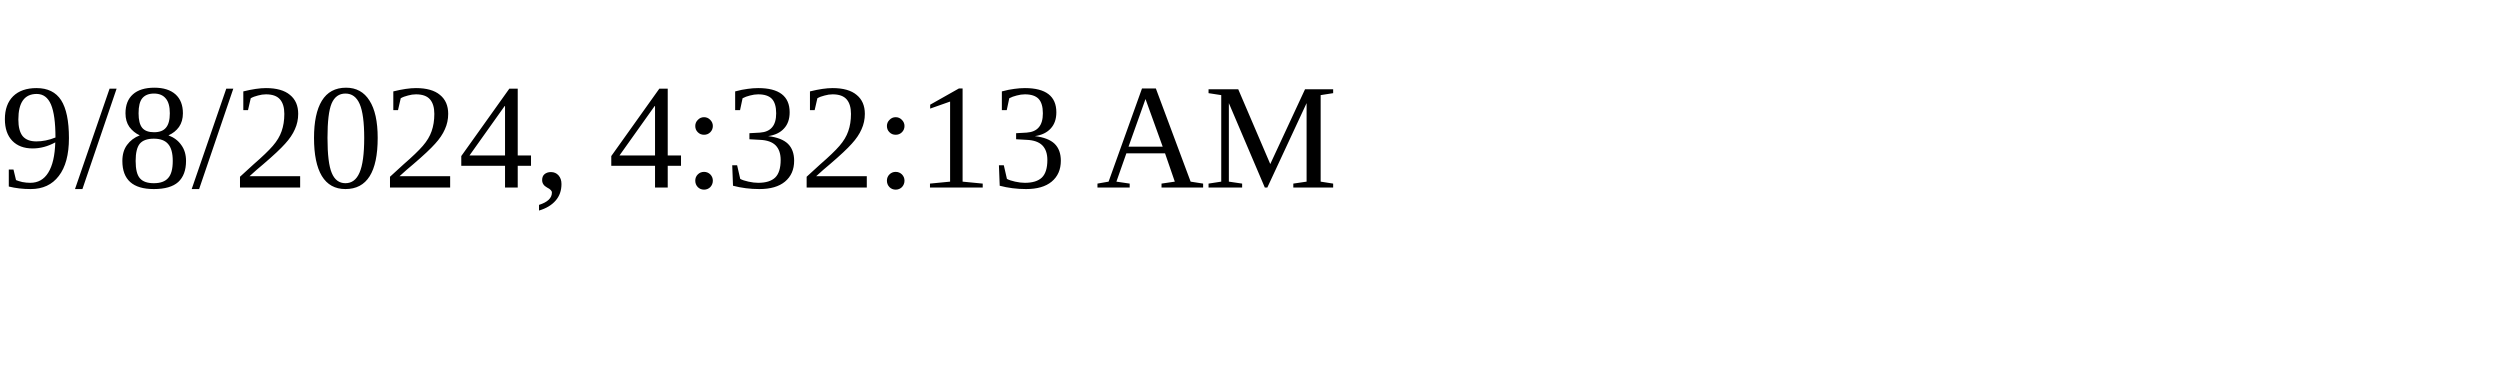
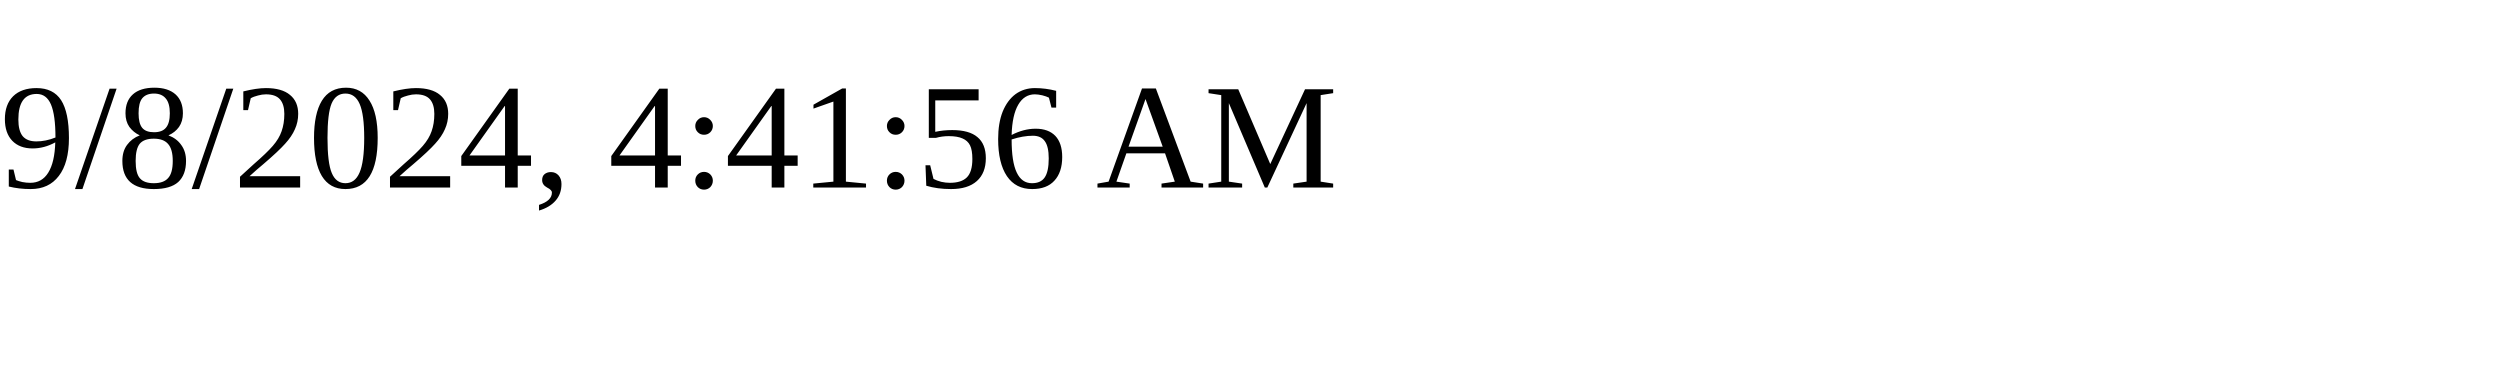
<svg xmlns="http://www.w3.org/2000/svg" height="30" width="200">
-   <text x="0" y="15">9/8/2024, 4:32:13 AM</text>
+   <text x="0" y="15">9/8/2024, 4:41:56 AM</text>
</svg>
